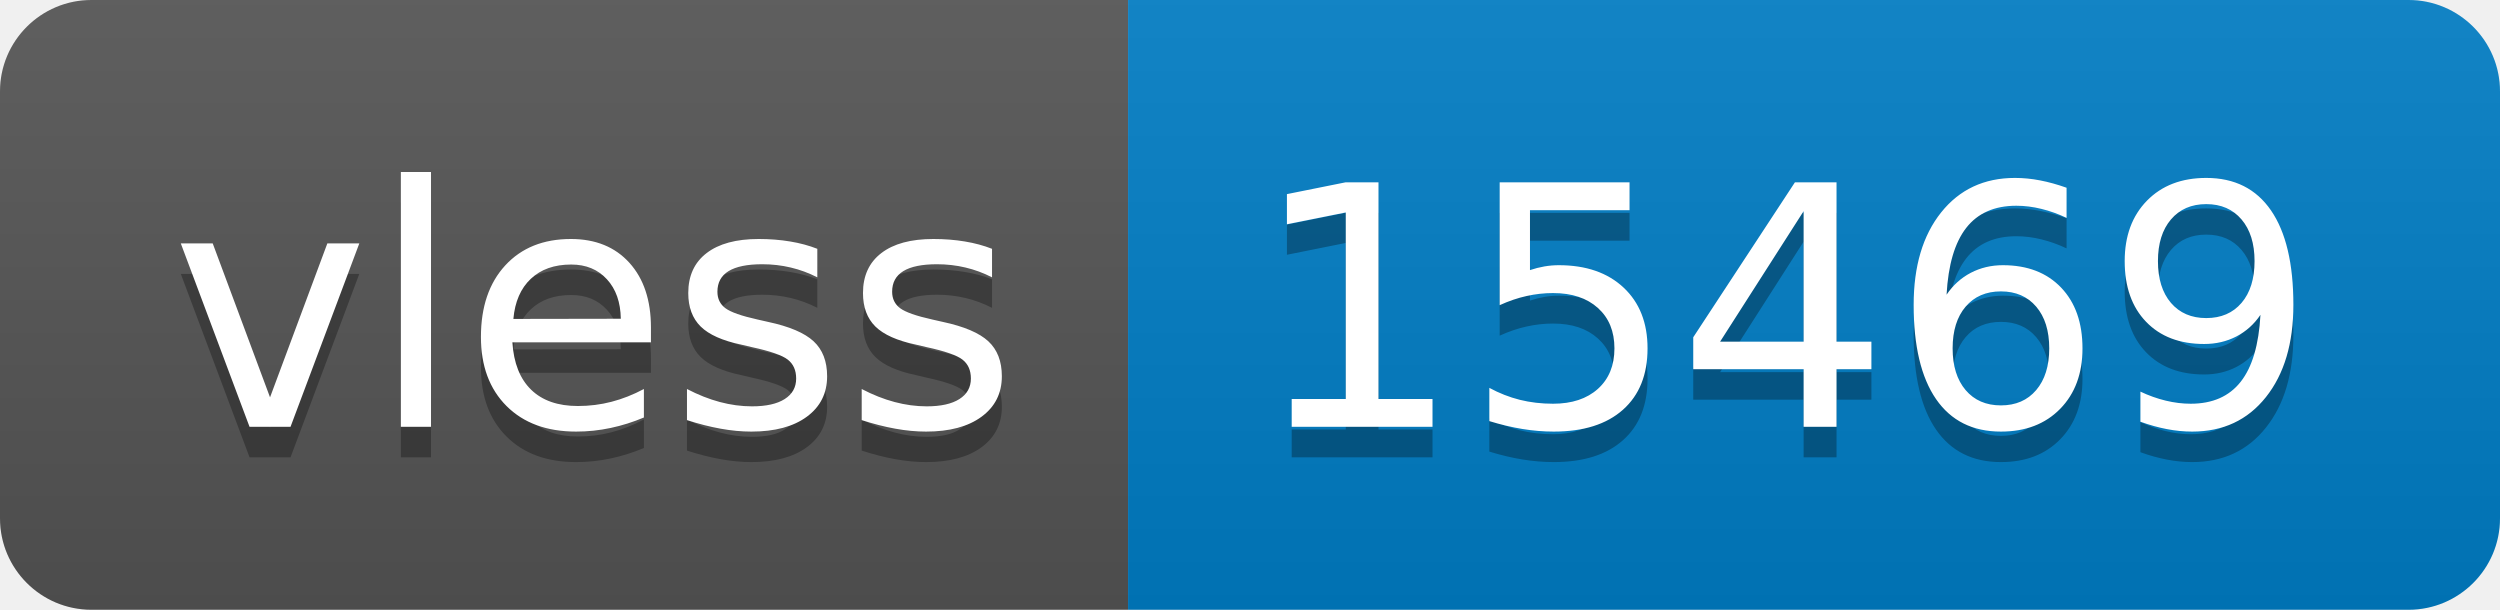
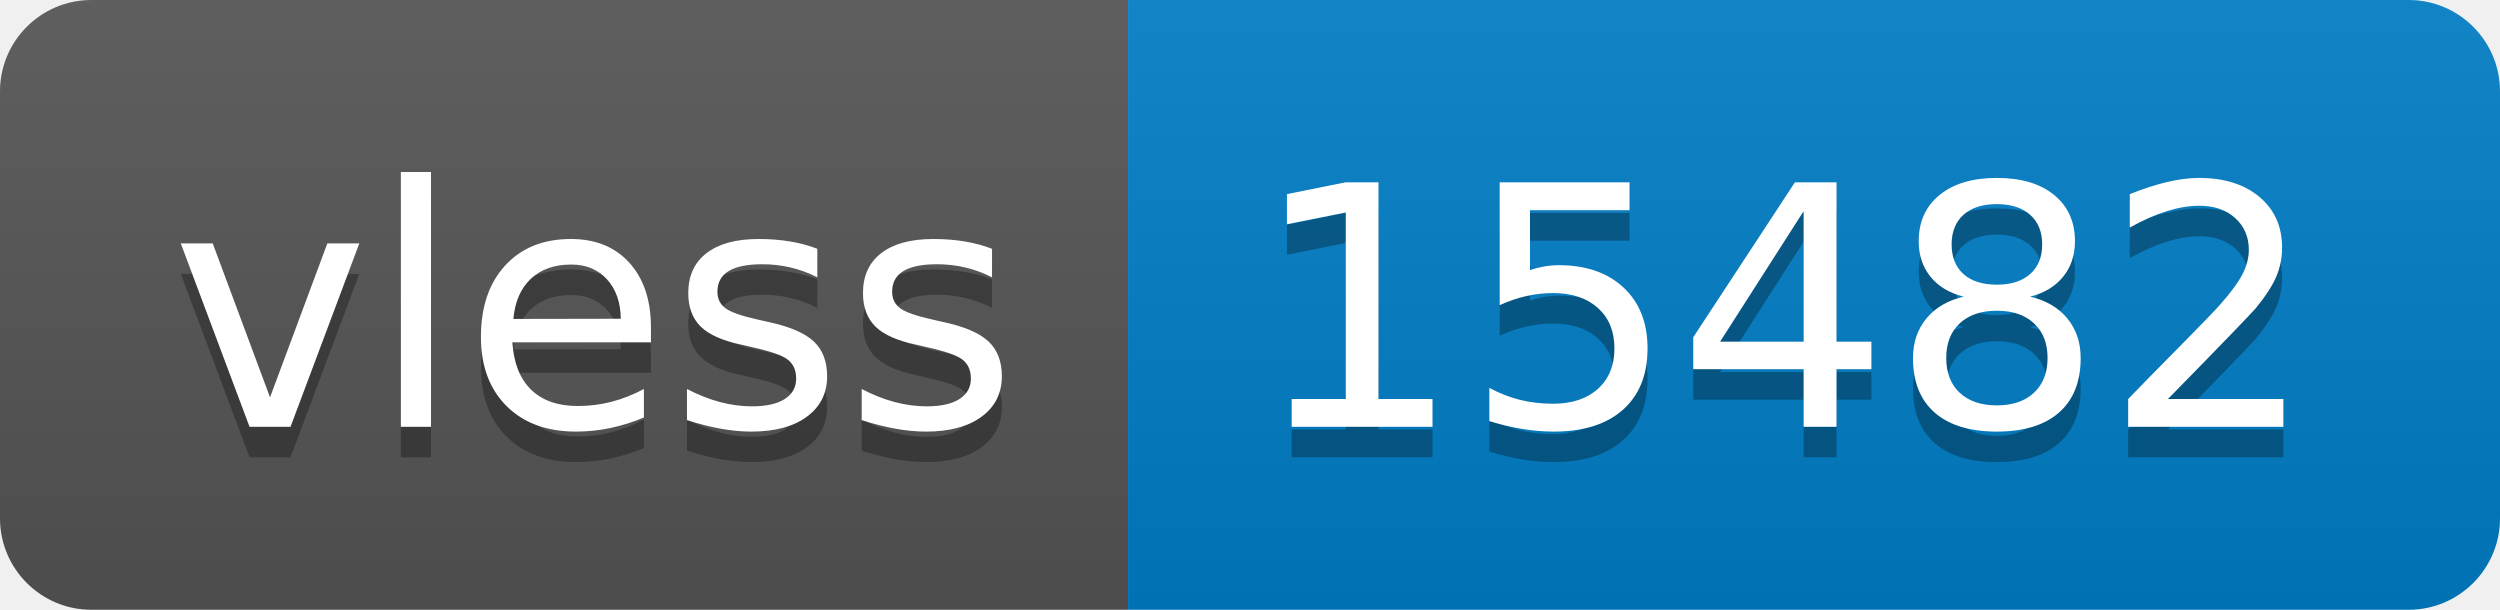
- <svg xmlns="http://www.w3.org/2000/svg" width="82" height="20" role="img" aria-label="vless: 15469">
+ <svg xmlns="http://www.w3.org/2000/svg" width="82" height="20" role="img" aria-label="vless: 15482">
  <linearGradient id="s" x2="0" y2="100%">
    <stop offset="0" stop-color="#bbb" stop-opacity=".1" />
    <stop offset="1" stop-opacity=".1" />
  </linearGradient>
  <clipPath id="r">
    <rect width="82" height="20" rx="3" fill="#fff" />
  </clipPath>
  <g clip-path="url(#r)">
    <rect width="37" height="20" fill="#555" />
    <rect x="37" width="45" height="20" fill="#007ec6" />
    <rect width="82" height="20" fill="url(#s)" />
  </g>
  <g fill="#fff" text-anchor="middle" font-family="Verdana,Geneva,DejaVu Sans,sans-serif" text-rendering="geometricPrecision" font-size="110">
    <text aria-hidden="true" x="195" y="150" fill="#010101" fill-opacity=".3" transform="scale(.1)" textLength="270">vless</text>
    <text x="195" y="140" transform="scale(.1)" fill="#fff" textLength="270">vless</text>
-     <text aria-hidden="true" x="585" y="150" fill="#010101" fill-opacity=".3" transform="scale(.1)" textLength="350">15469</text>
-     <text x="585" y="140" transform="scale(.1)" fill="#fff" textLength="350">15469</text>
+     <text aria-hidden="true" x="585" y="150" fill="#010101" fill-opacity=".3" transform="scale(.1)" textLength="350">15482</text>
+     <text x="585" y="140" transform="scale(.1)" fill="#fff" textLength="350">15482</text>
  </g>
</svg>
